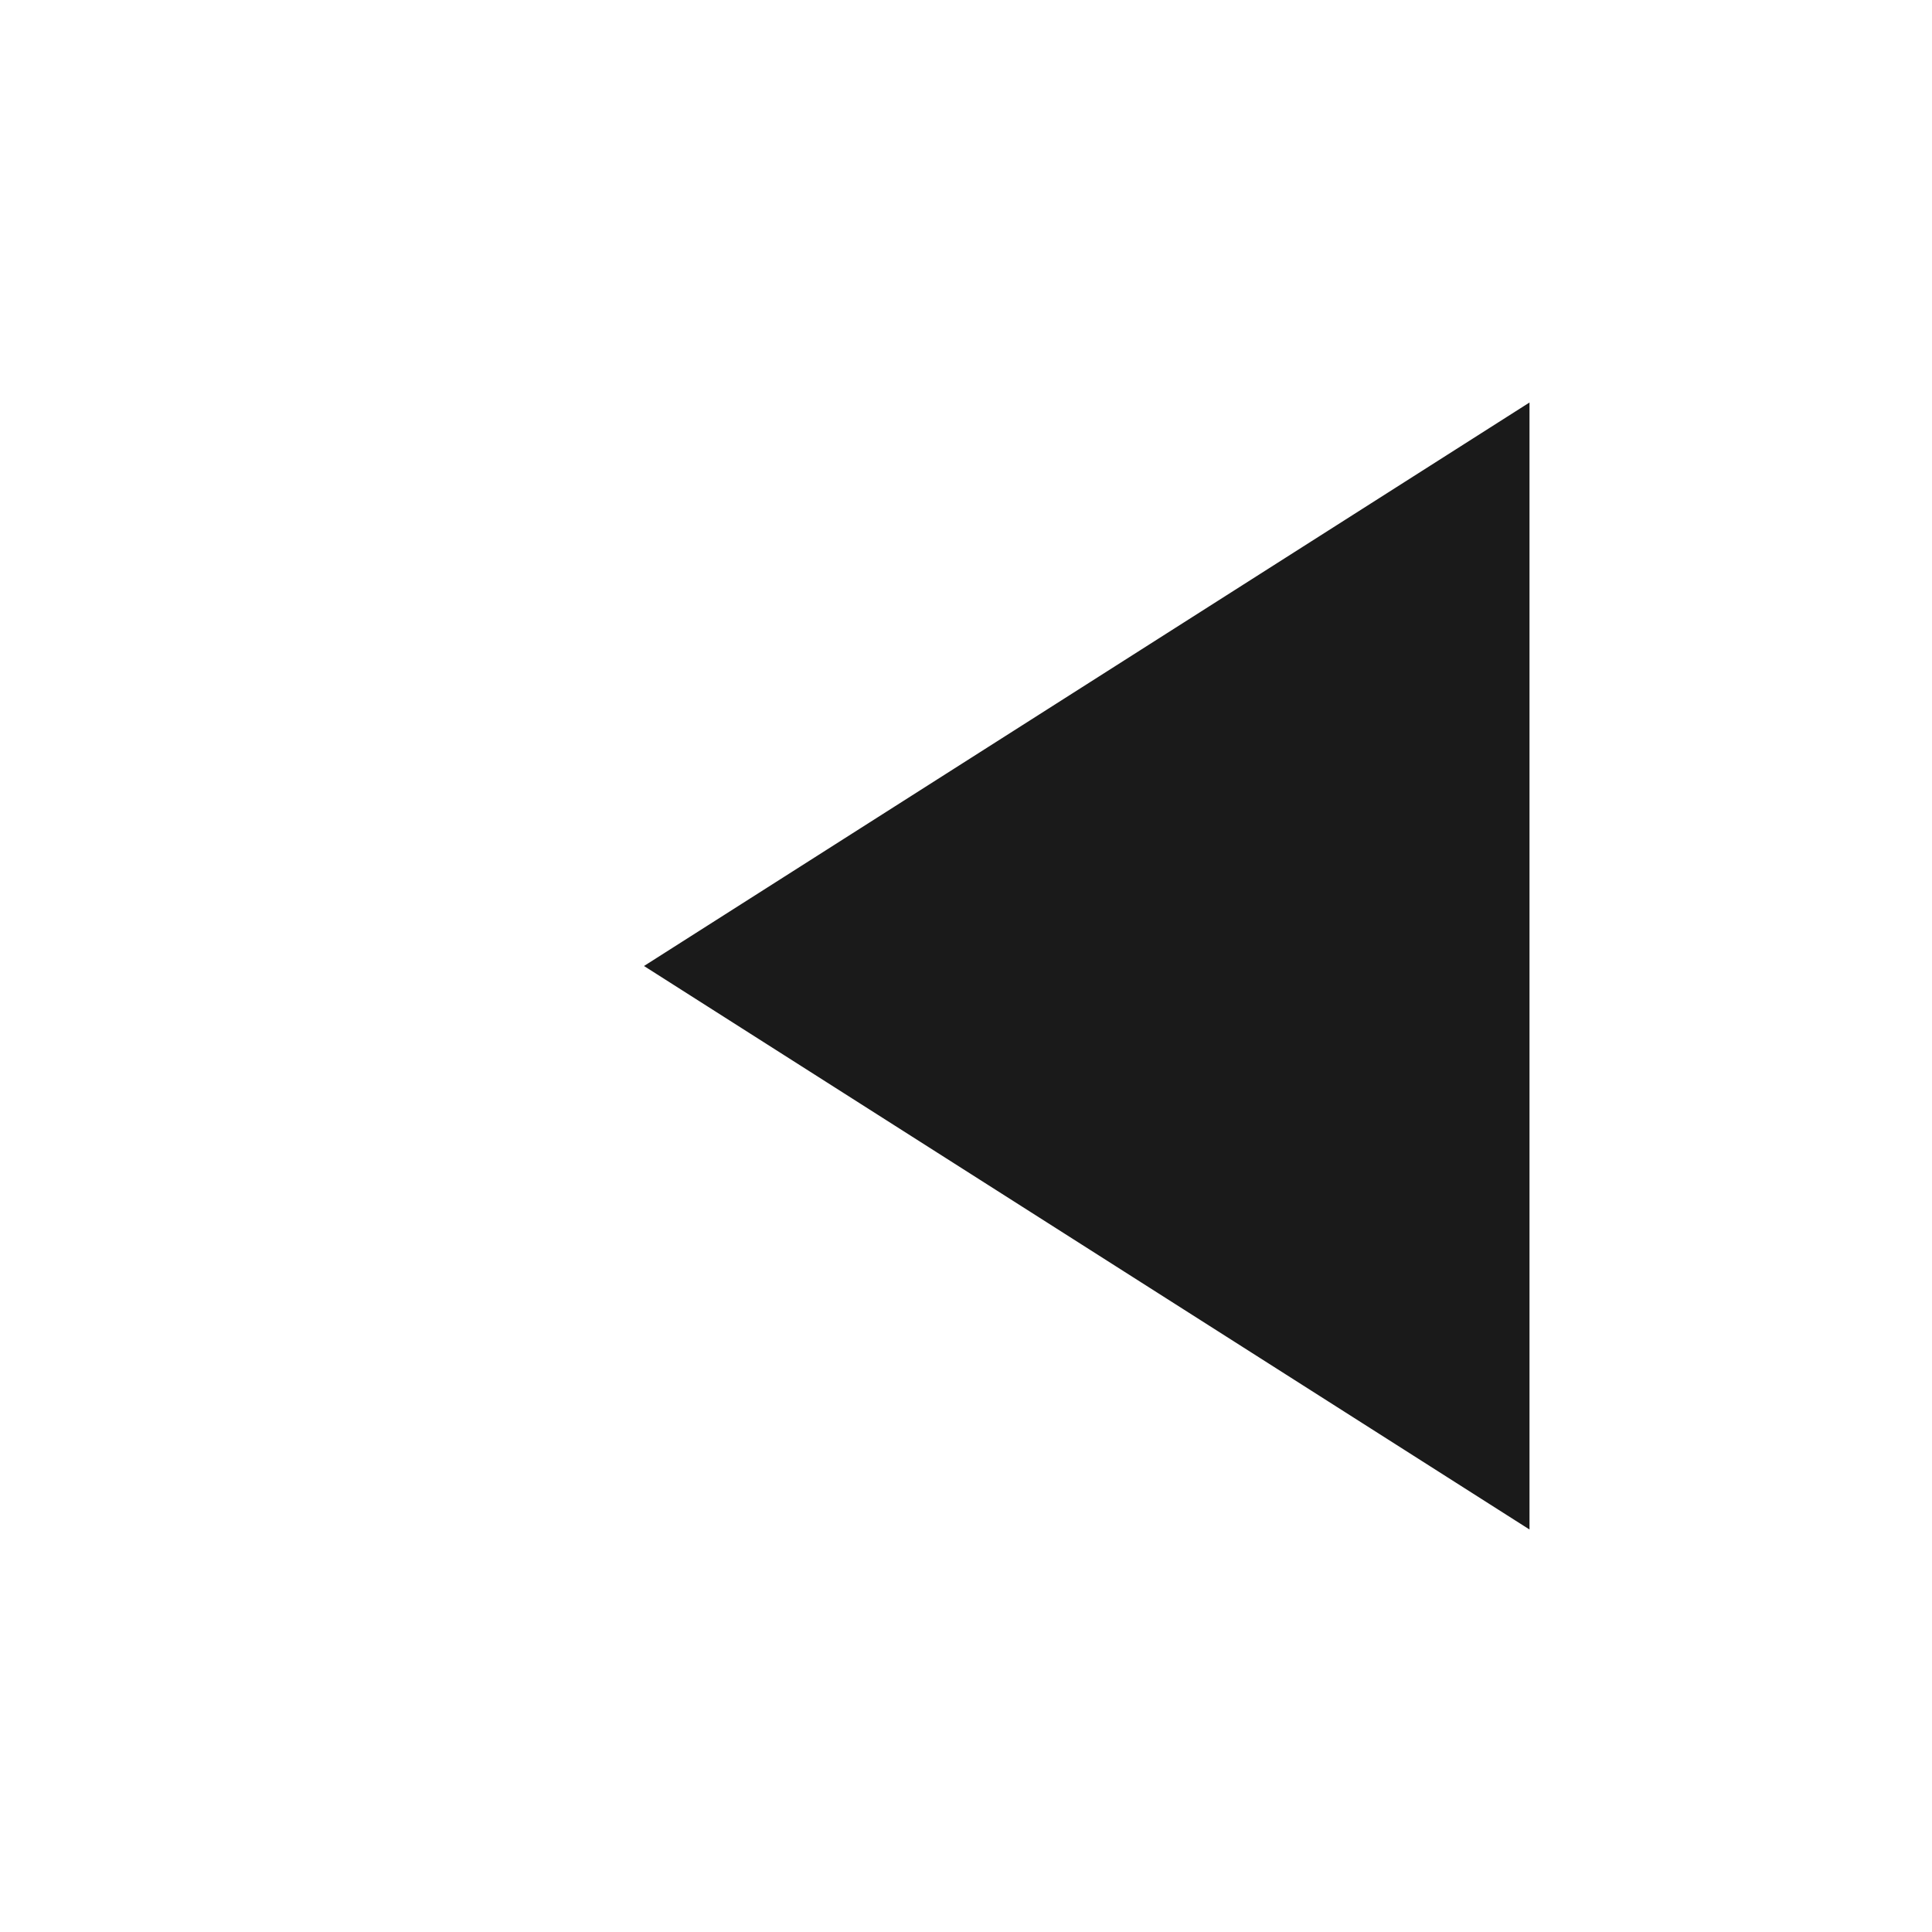
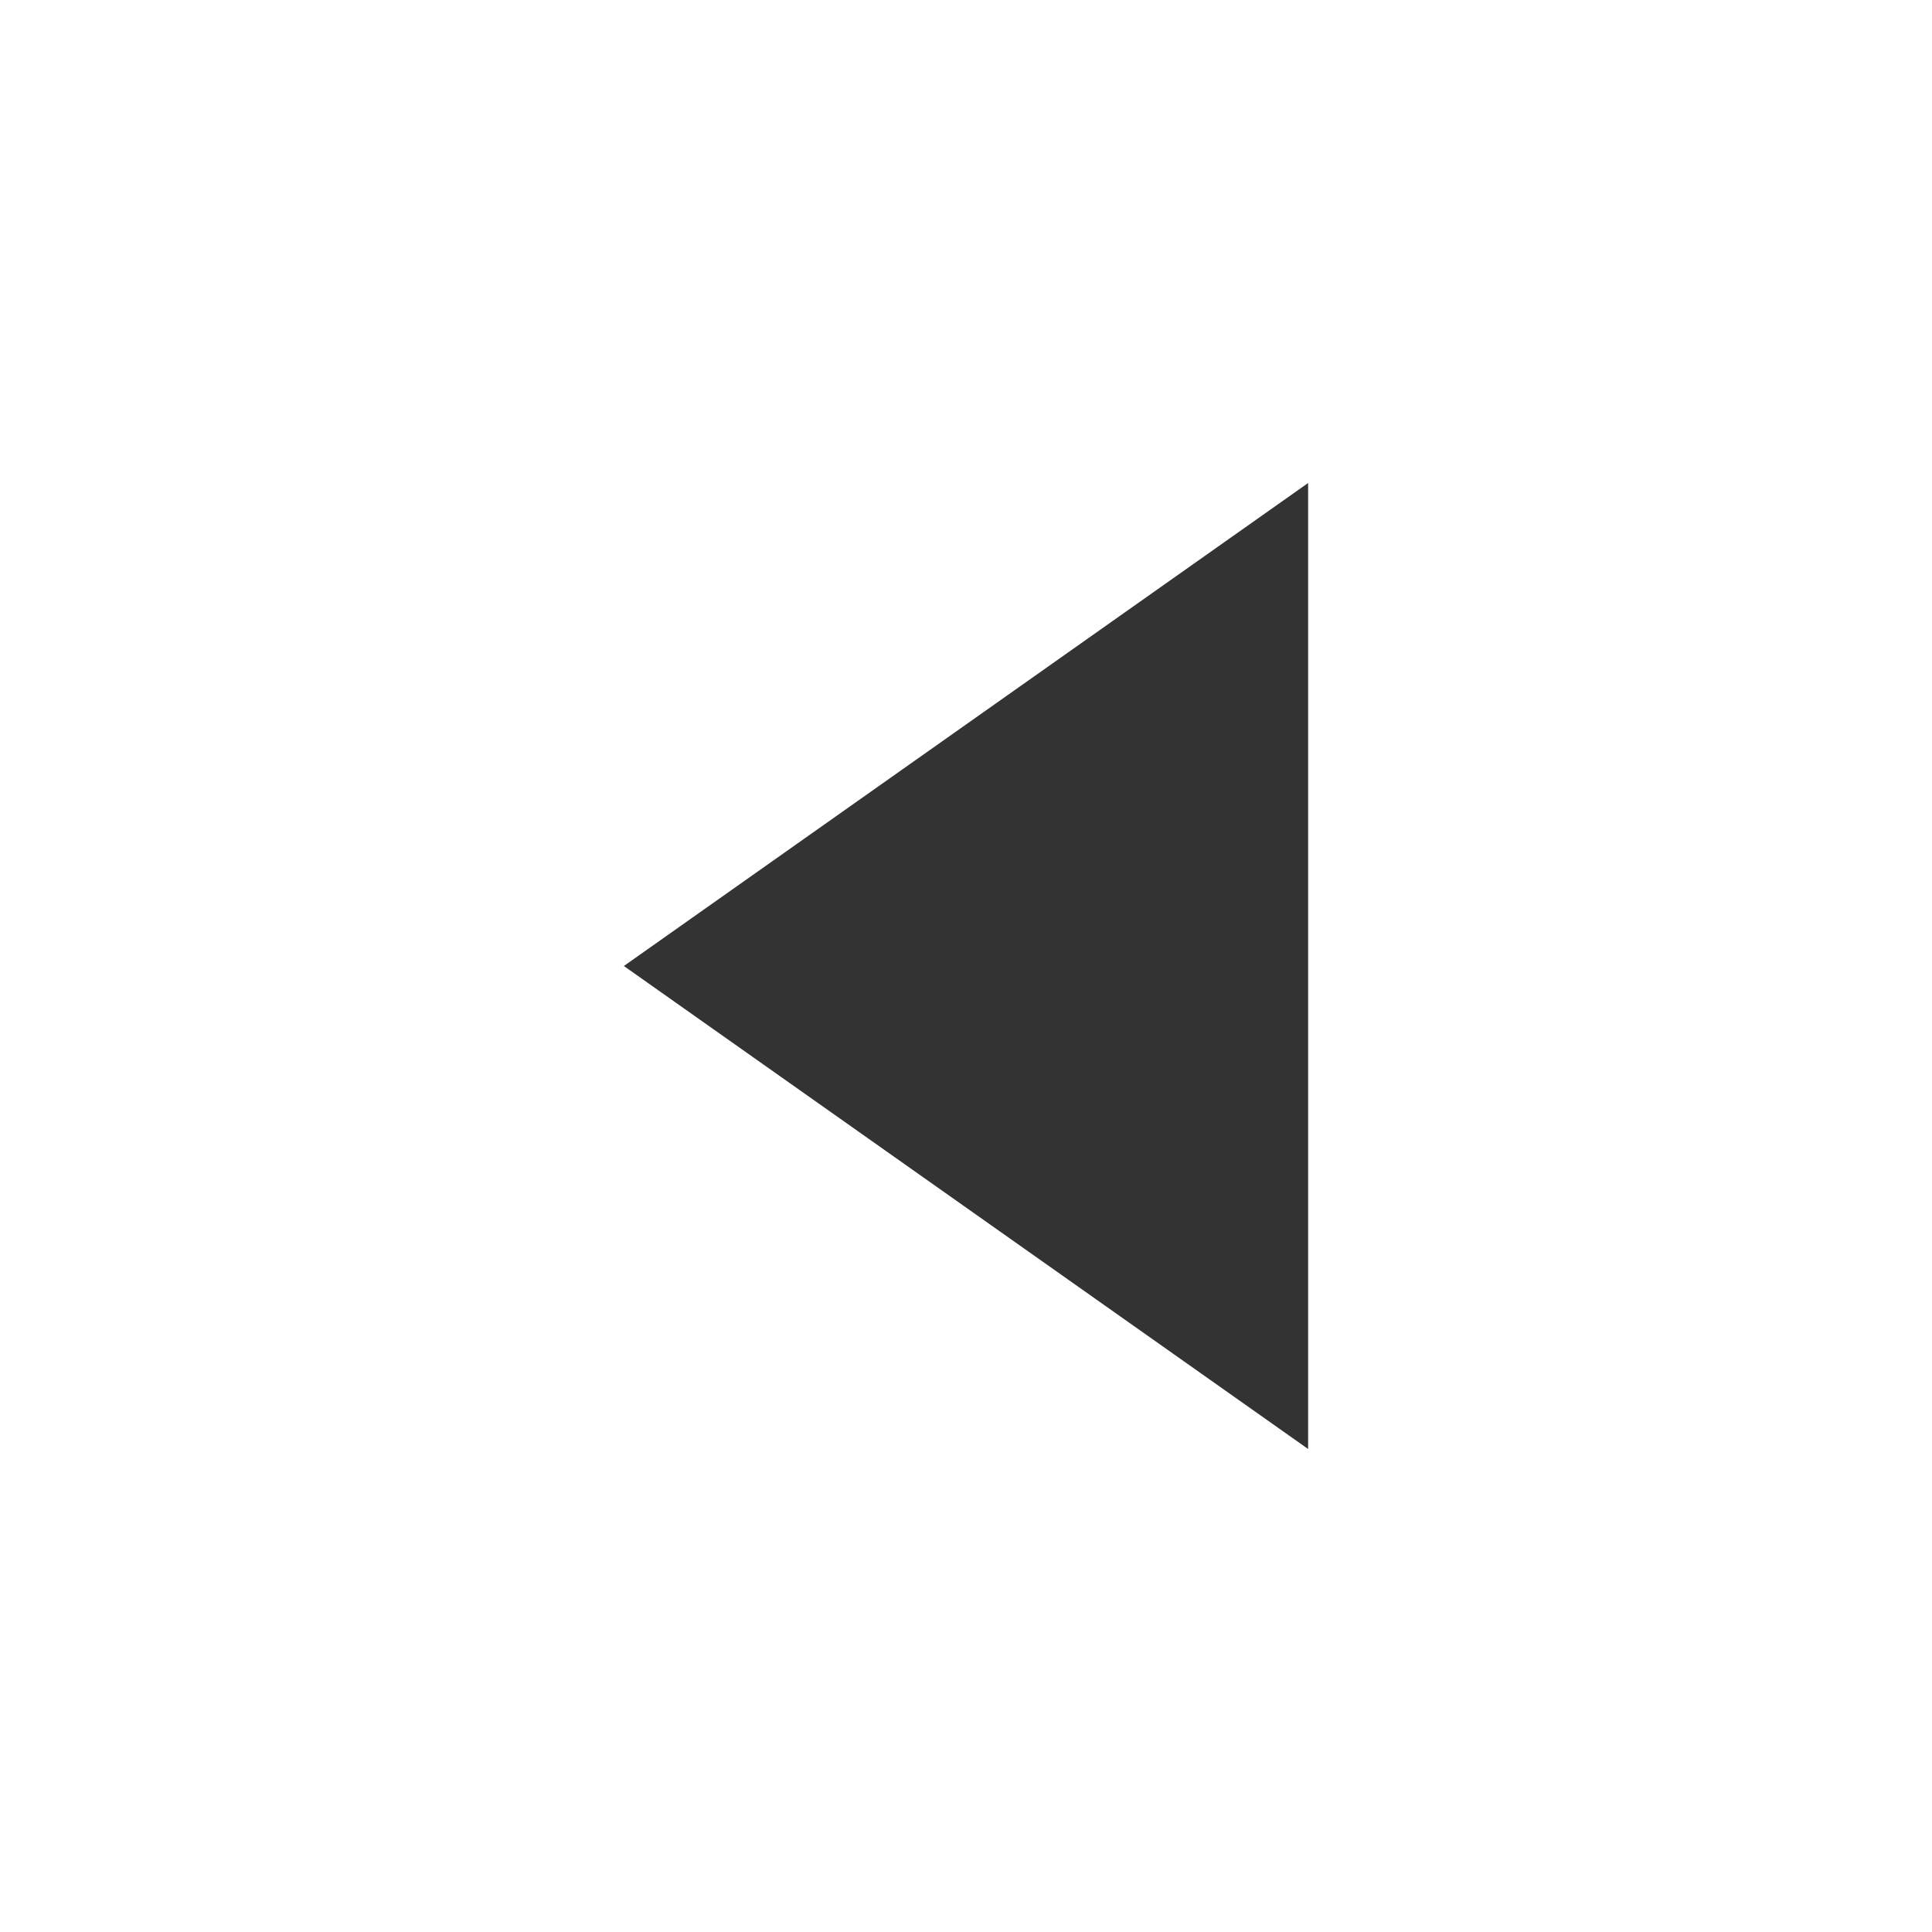
- <svg xmlns="http://www.w3.org/2000/svg" fill="#000000" viewBox="0 0 48 48" version="1.1" id="svg4">
+ <svg xmlns="http://www.w3.org/2000/svg" viewBox="0 0 24 24" version="1.1" id="svg4" width="24" height="24" style="fill:#000000">
  <defs id="defs8" />
-   <path d="m38 10v28l-22-14" id="path2" style="fill:#1a1a1a" />
+   <path style="fill:#333333;stroke-width:0.5" d="m 16.25,18 -8.5,-6 8.5,-6 v 12" id="path877" />
</svg>
